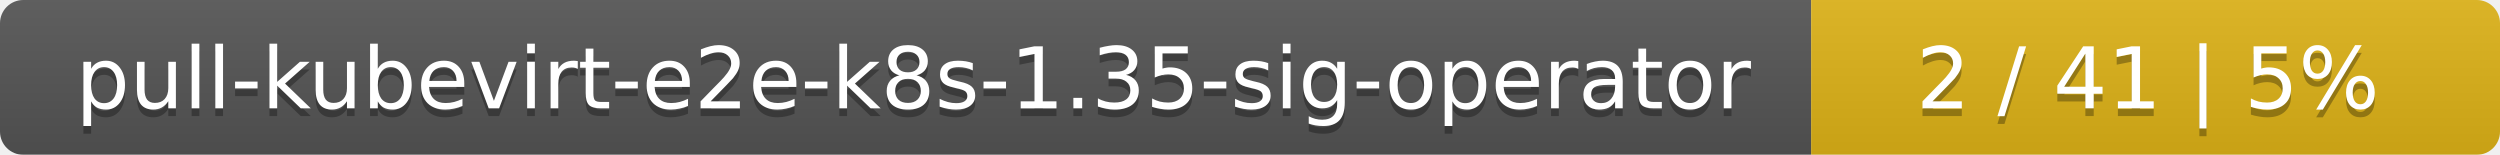
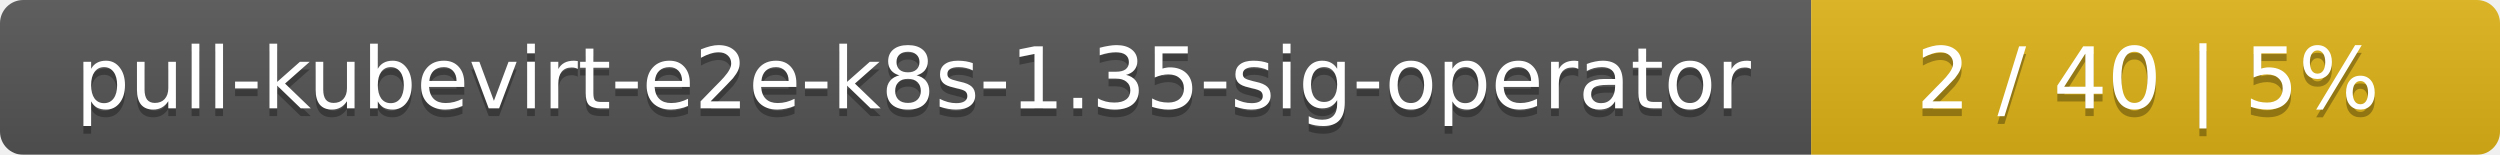
<svg xmlns="http://www.w3.org/2000/svg" width="323" height="20">
  <linearGradient id="smooth" x2="0" y2="100%">
    <stop offset="0" stop-color="#bbb" stop-opacity=".1" />
    <stop offset="1" stop-opacity=".1" />
  </linearGradient>
  <mask id="round">
    <rect width="323" height="20" rx="3" fill="#fff" />
  </mask>
  <g mask="url(#round)">
    <rect width="234" height="20" fill="#555" />
    <rect x="234" width="89" height="20" fill="#dfb317" />
    <rect width="323" height="20" fill="url(#smooth)" />
  </g>
  <g fill="#fff" text-anchor="middle" font-family="DejaVu Sans,Verdana,Geneva,sans-serif" font-size="11">
    <text x="118" y="15" fill="#010101" fill-opacity=".3">pull-kubevirt-e2e-k8s-1.35-sig-operator</text>
    <text x="118" y="14">pull-kubevirt-e2e-k8s-1.35-sig-operator</text>
-     <text x="277.5" y="15" fill="#010101" fill-opacity=".3">2 / 41    |    5%</text>
-     <text x="277.5" y="14">2 / 41    |    5%</text>
+     <text x="277.5" y="15" fill="#010101" fill-opacity=".3">2 / 40    |    5%</text>
+     <text x="277.5" y="14">2 / 40    |    5%</text>
  </g>
</svg>
